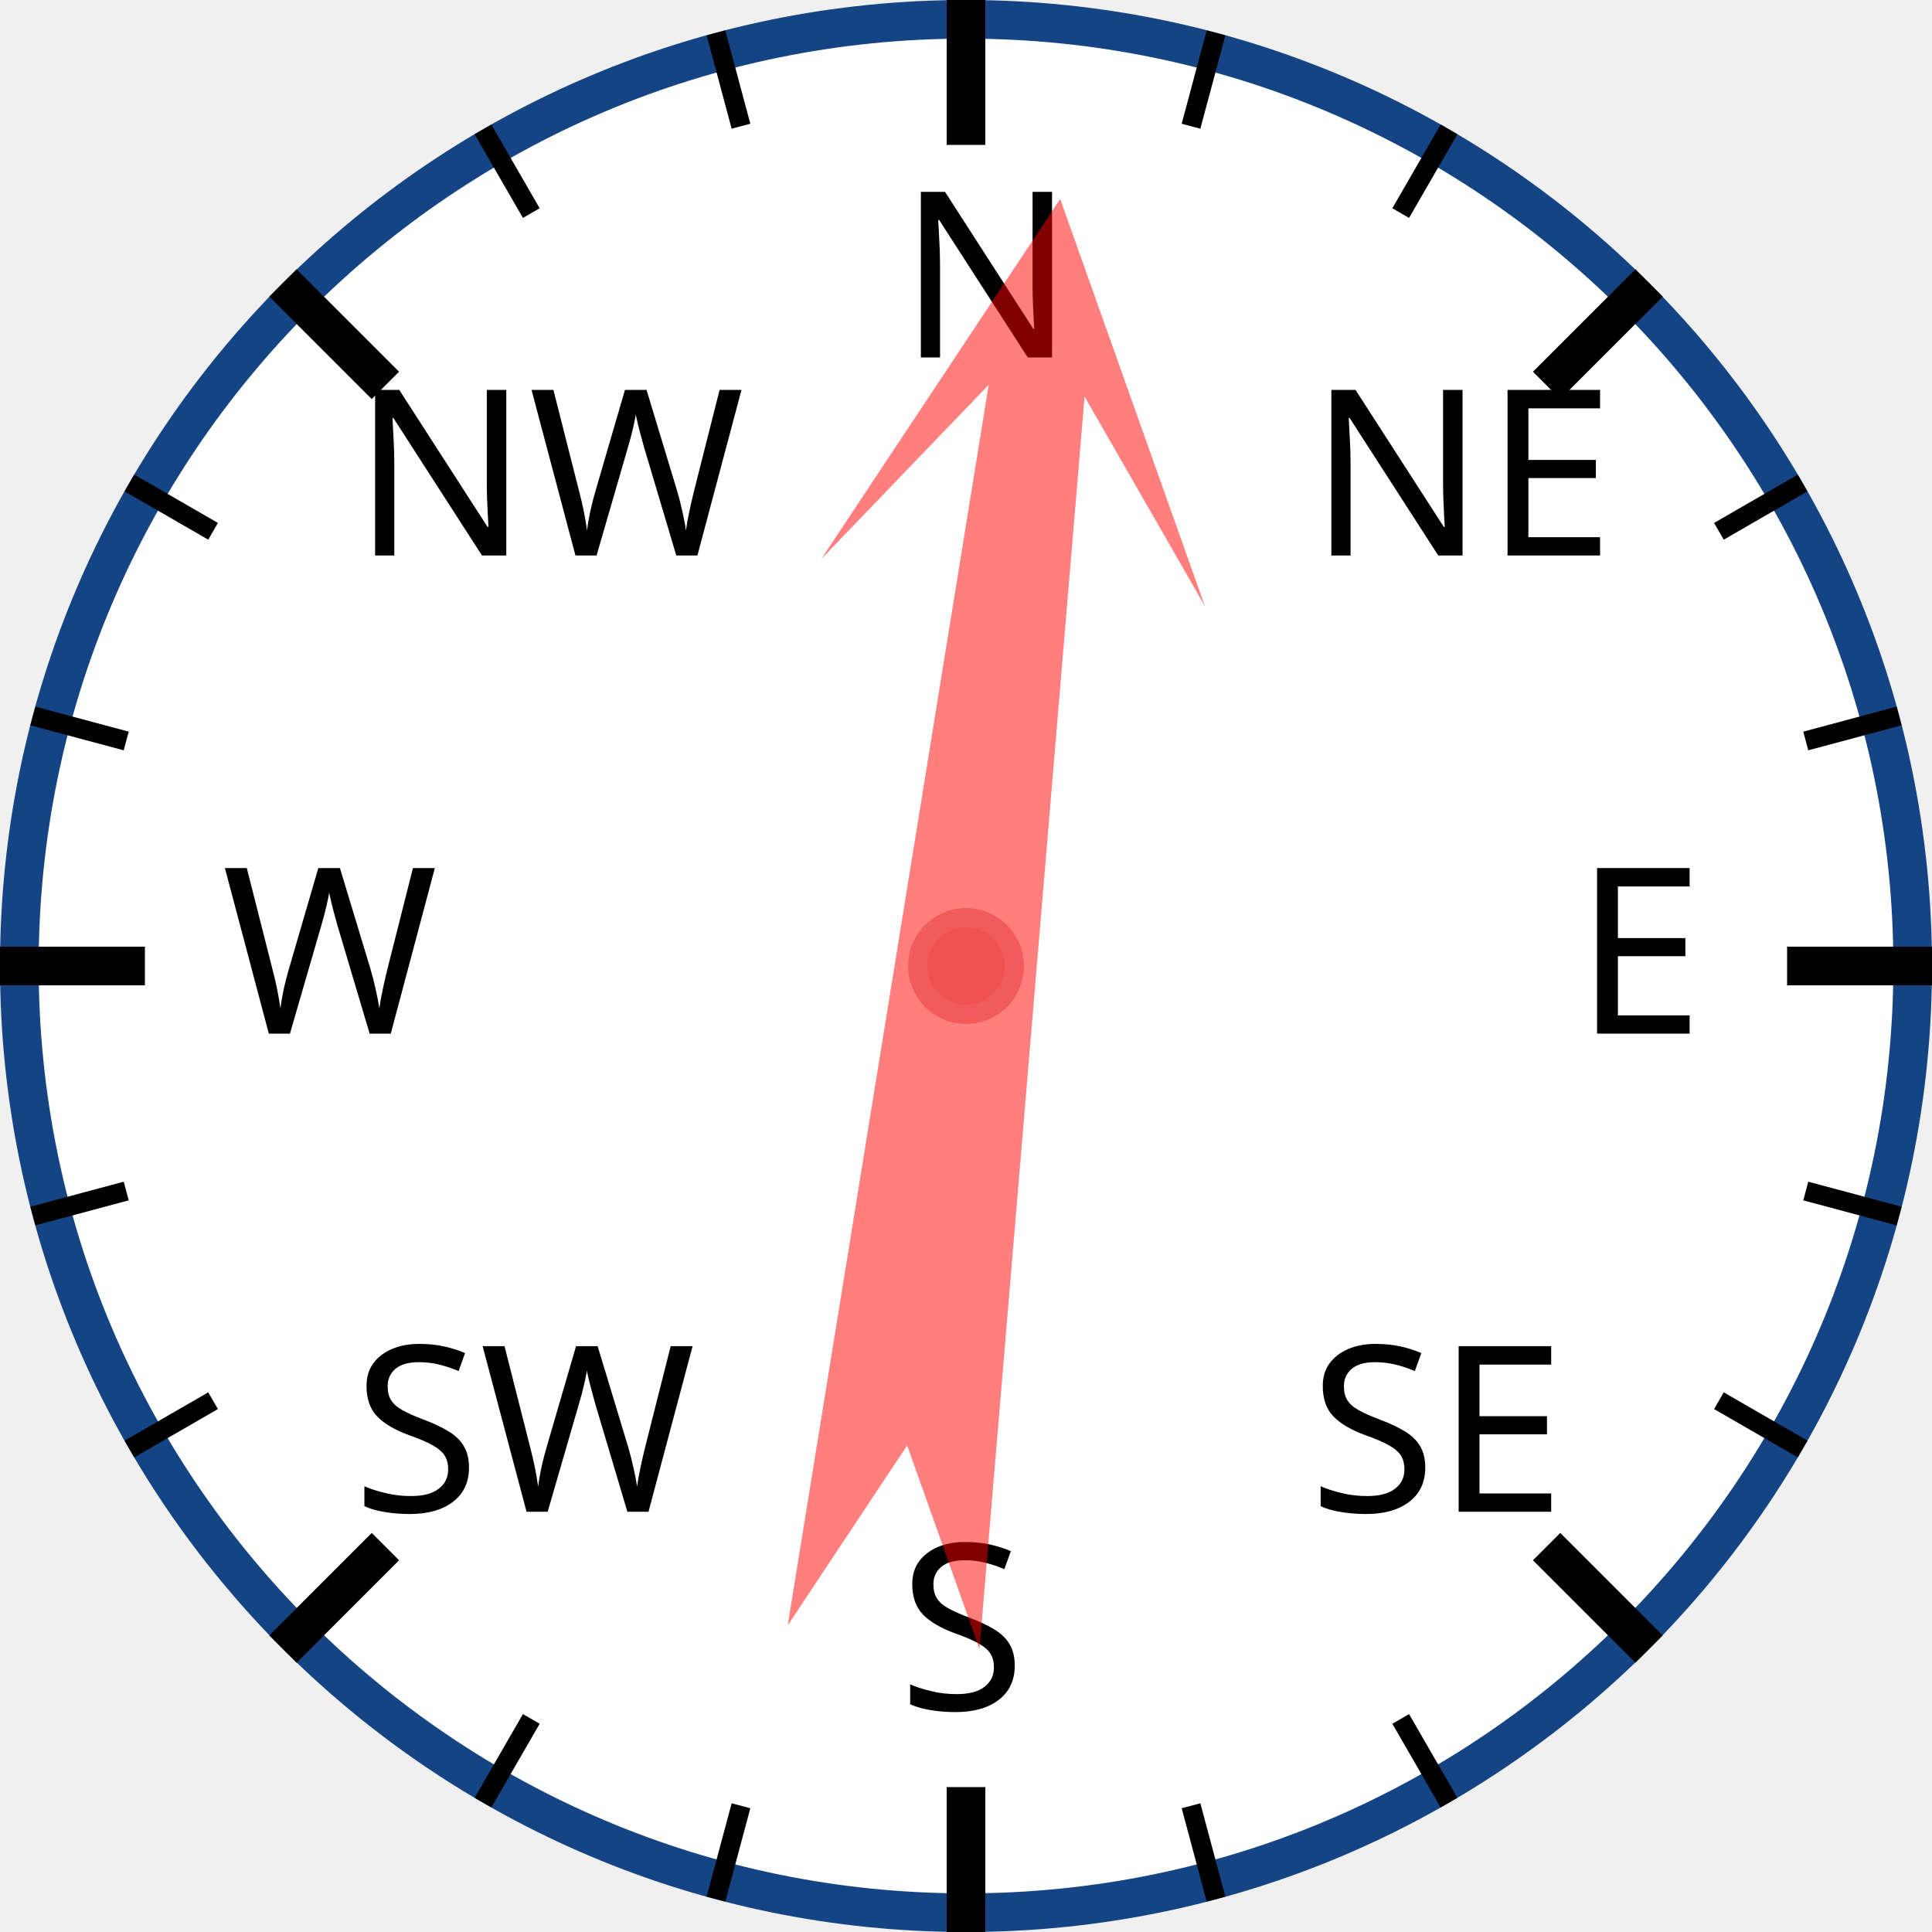
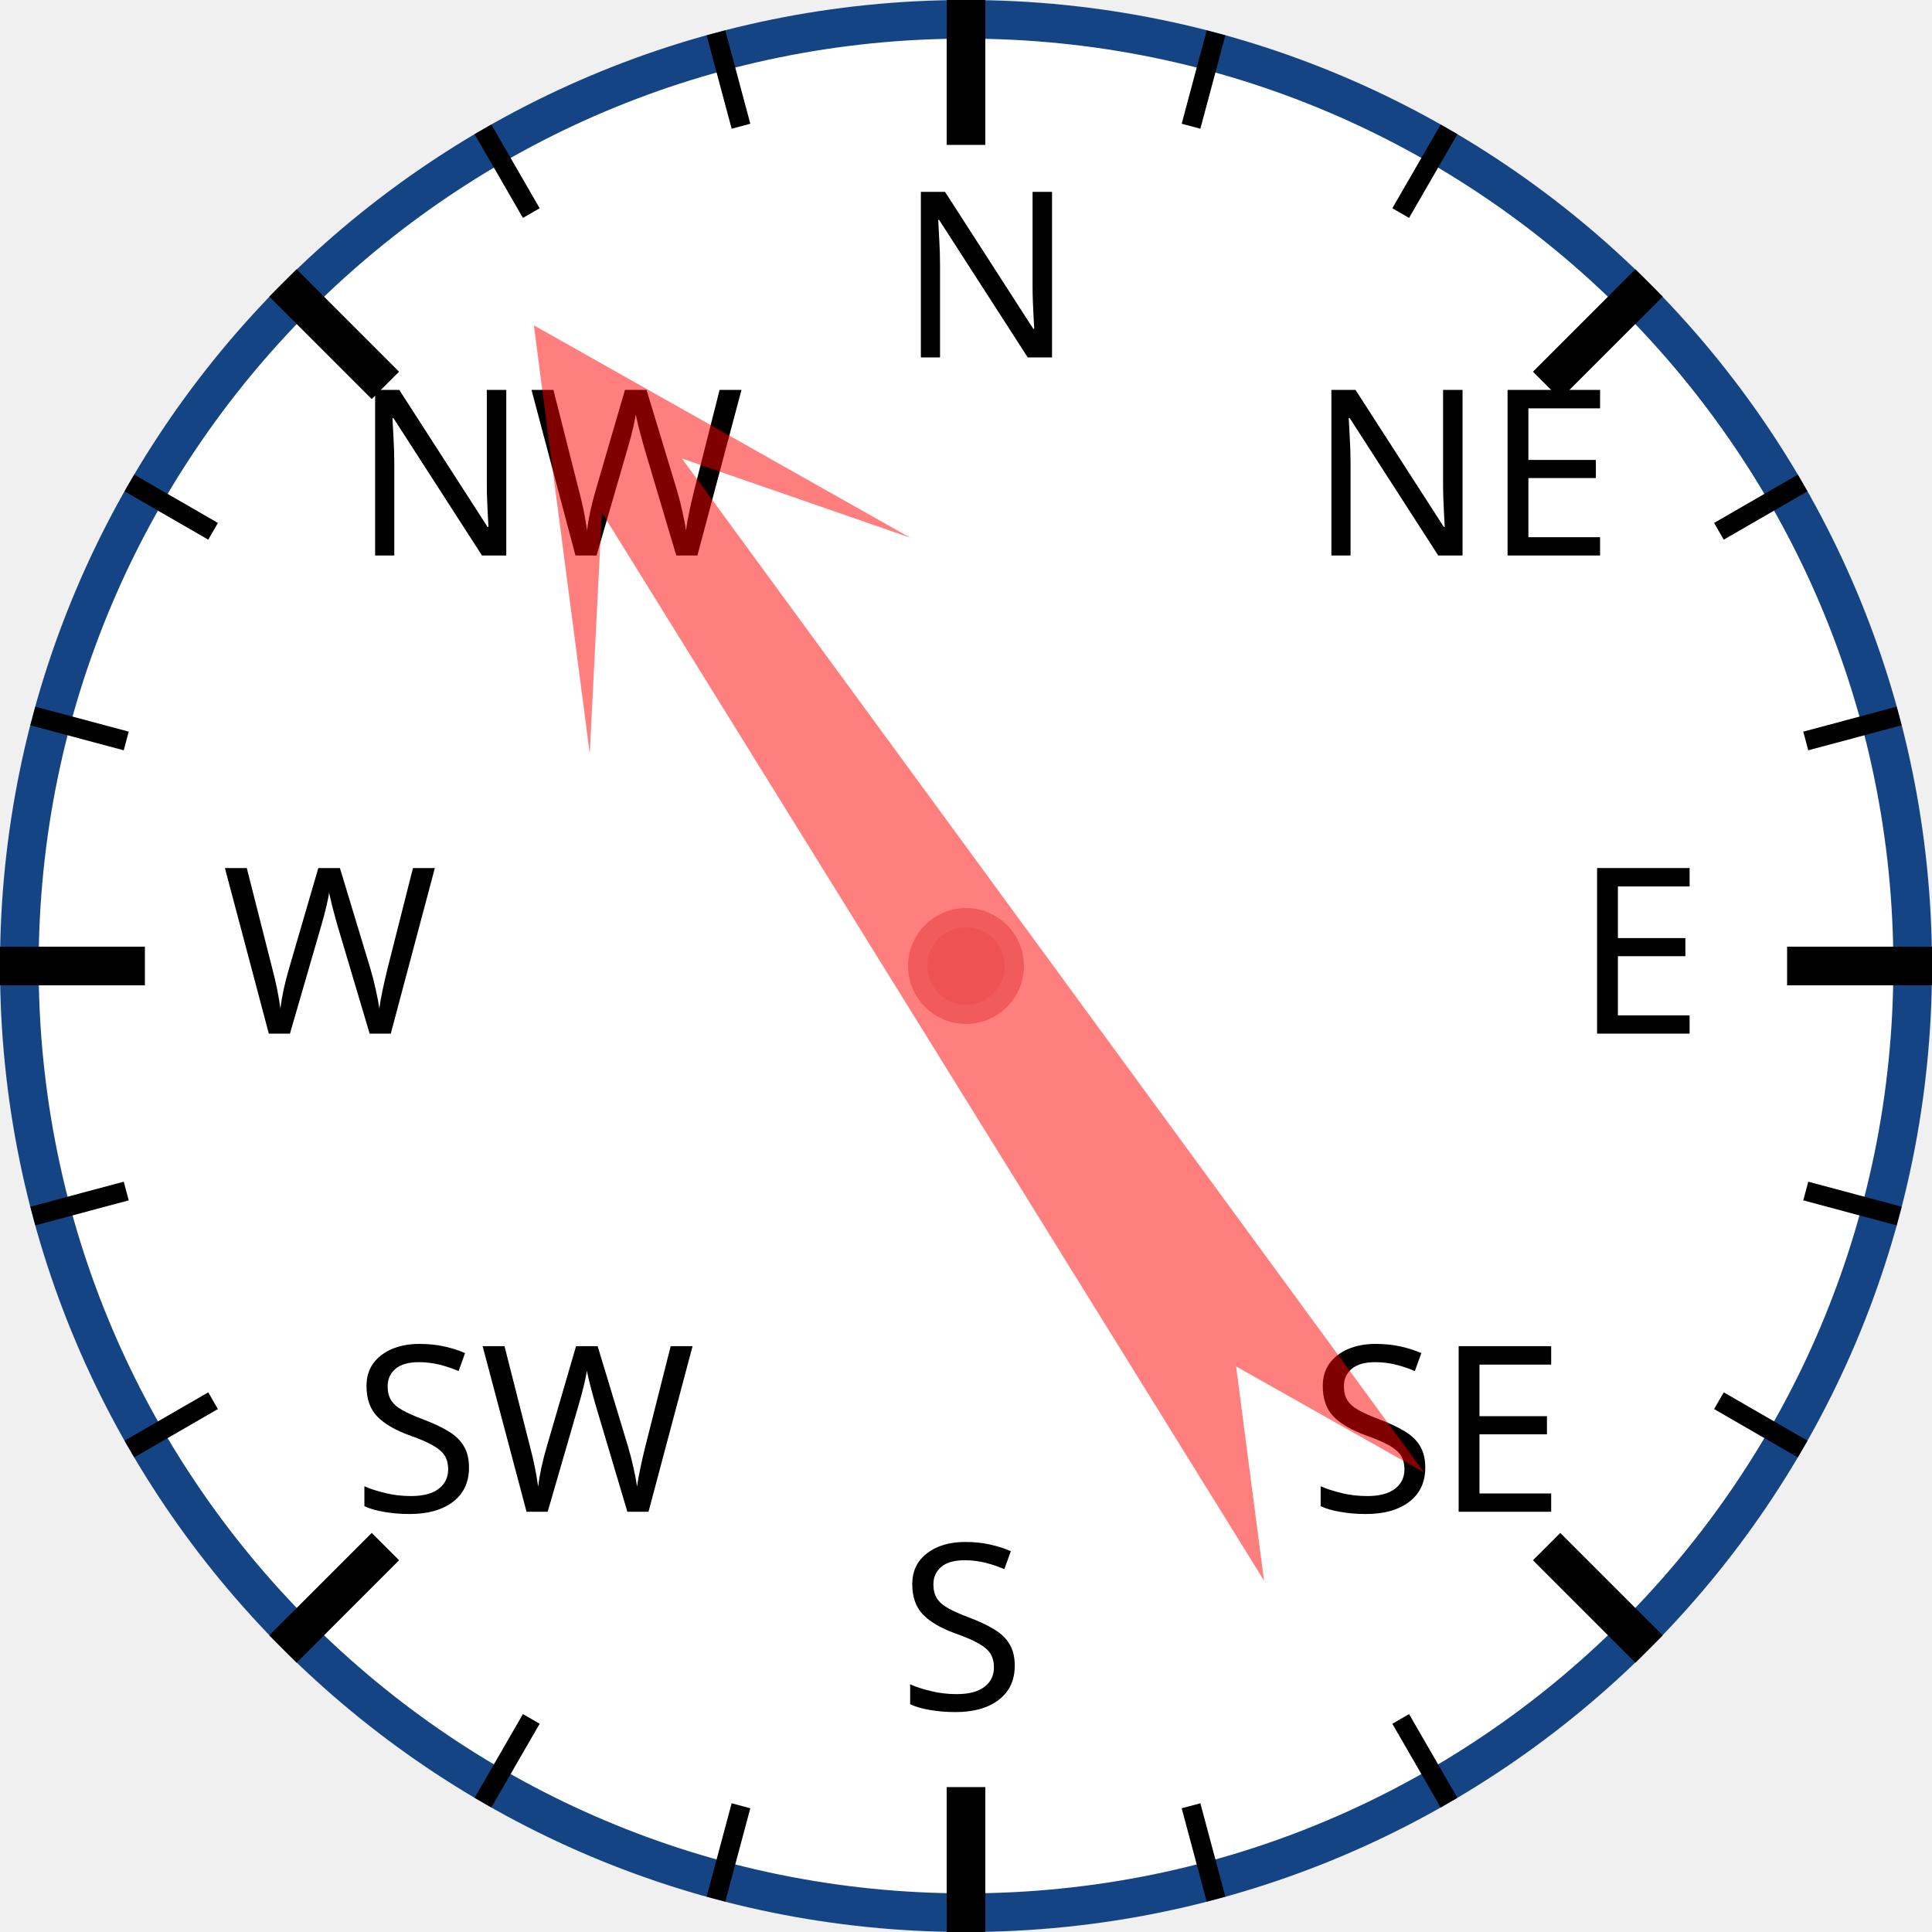
<svg xmlns="http://www.w3.org/2000/svg" width="120px" height="120px" viewBox="0 0 200 200">
  <circle cx="100" cy="100" r="98" style="fill: white; stroke: #154485; stroke-width: 4;" />
  <text x="93.0" y="37.0" style="font-family: sans-serif; font-size: 18pt;">N</text>
  <line x1="100.0" y1="0.0" x2="100.0" y2="15.0" style="stroke: black; stroke-width: 4;" />
  <line x1="74.118" y1="3.407" x2="76.706" y2="13.067" style="stroke: black; stroke-width: 2;" />
  <line x1="50" y1="13.397" x2="55" y2="22.058" style="stroke: black; stroke-width: 2;" />
  <text x="36.503" y="57.503" style="font-family: sans-serif; font-size: 18pt;">NW</text>
  <line x1="29.289" y1="29.289" x2="39.896" y2="39.896" style="stroke: black; stroke-width: 4;" />
  <line x1="13.397" y1="50" x2="22.058" y2="55" style="stroke: black; stroke-width: 2;" />
  <line x1="3.407" y1="74.118" x2="13.067" y2="76.706" style="stroke: black; stroke-width: 2;" />
  <text x="23.0" y="107.0" style="font-family: sans-serif; font-size: 18pt;">W</text>
  <line x1="0.0" y1="100.0" x2="15.0" y2="100.0" style="stroke: black; stroke-width: 4;" />
  <line x1="3.407" y1="125.882" x2="13.067" y2="123.294" style="stroke: black; stroke-width: 2;" />
  <line x1="13.397" y1="150" x2="22.058" y2="145" style="stroke: black; stroke-width: 2;" />
  <text x="36.503" y="156.497" style="font-family: sans-serif; font-size: 18pt;">SW</text>
  <line x1="29.289" y1="170.711" x2="39.896" y2="160.104" style="stroke: black; stroke-width: 4;" />
  <line x1="50" y1="186.603" x2="55" y2="177.942" style="stroke: black; stroke-width: 2;" />
  <line x1="74.118" y1="196.593" x2="76.706" y2="186.933" style="stroke: black; stroke-width: 2;" />
  <text x="93" y="177.0" style="font-family: sans-serif; font-size: 18pt;">S</text>
  <line x1="100" y1="200.0" x2="100" y2="185.0" style="stroke: black; stroke-width: 4;" />
  <line x1="125.882" y1="196.593" x2="123.294" y2="186.933" style="stroke: black; stroke-width: 2;" />
  <line x1="150.0" y1="186.603" x2="145.0" y2="177.942" style="stroke: black; stroke-width: 2;" />
  <text x="135.497" y="156.497" style="font-family: sans-serif; font-size: 18pt;">SE</text>
  <line x1="170.711" y1="170.711" x2="160.104" y2="160.104" style="stroke: black; stroke-width: 4;" />
  <line x1="186.603" y1="150" x2="177.942" y2="145" style="stroke: black; stroke-width: 2;" />
  <line x1="196.593" y1="125.882" x2="186.933" y2="123.294" style="stroke: black; stroke-width: 2;" />
  <text x="163.0" y="107" style="font-family: sans-serif; font-size: 18pt;">E</text>
  <line x1="200.0" y1="100" x2="185.0" y2="100" style="stroke: black; stroke-width: 4;" />
  <line x1="196.593" y1="74.118" x2="186.933" y2="76.706" style="stroke: black; stroke-width: 2;" />
  <line x1="186.603" y1="50" x2="177.942" y2="55" style="stroke: black; stroke-width: 2;" />
  <text x="135.497" y="57.503" style="font-family: sans-serif; font-size: 18pt;">NE</text>
  <line x1="170.711" y1="29.289" x2="160.104" y2="39.896" style="stroke: black; stroke-width: 4;" />
  <line x1="150" y1="13.397" x2="145" y2="22.058" style="stroke: black; stroke-width: 2;" />
  <line x1="125.882" y1="3.407" x2="123.294" y2="13.067" style="stroke: black; stroke-width: 2;" />
-   <polygon points="100 20 120 60 105 40 110 170 100 150 90 170 95 40 80 60" style="fill: red; fill-opacity: 0.5;" transform="rotate(7,100,100)" />
+   <polygon points="100 20 120 60 105 40 110 170 100 150 90 170 95 40 80 60" style="fill: red; fill-opacity: 0.5;" transform="rotate(326,100,100)" />
  <circle cx="100" cy="100" r="5" style="fill: #EE5252; stroke: #F25B5B; stroke-width: 2;" />
</svg>
